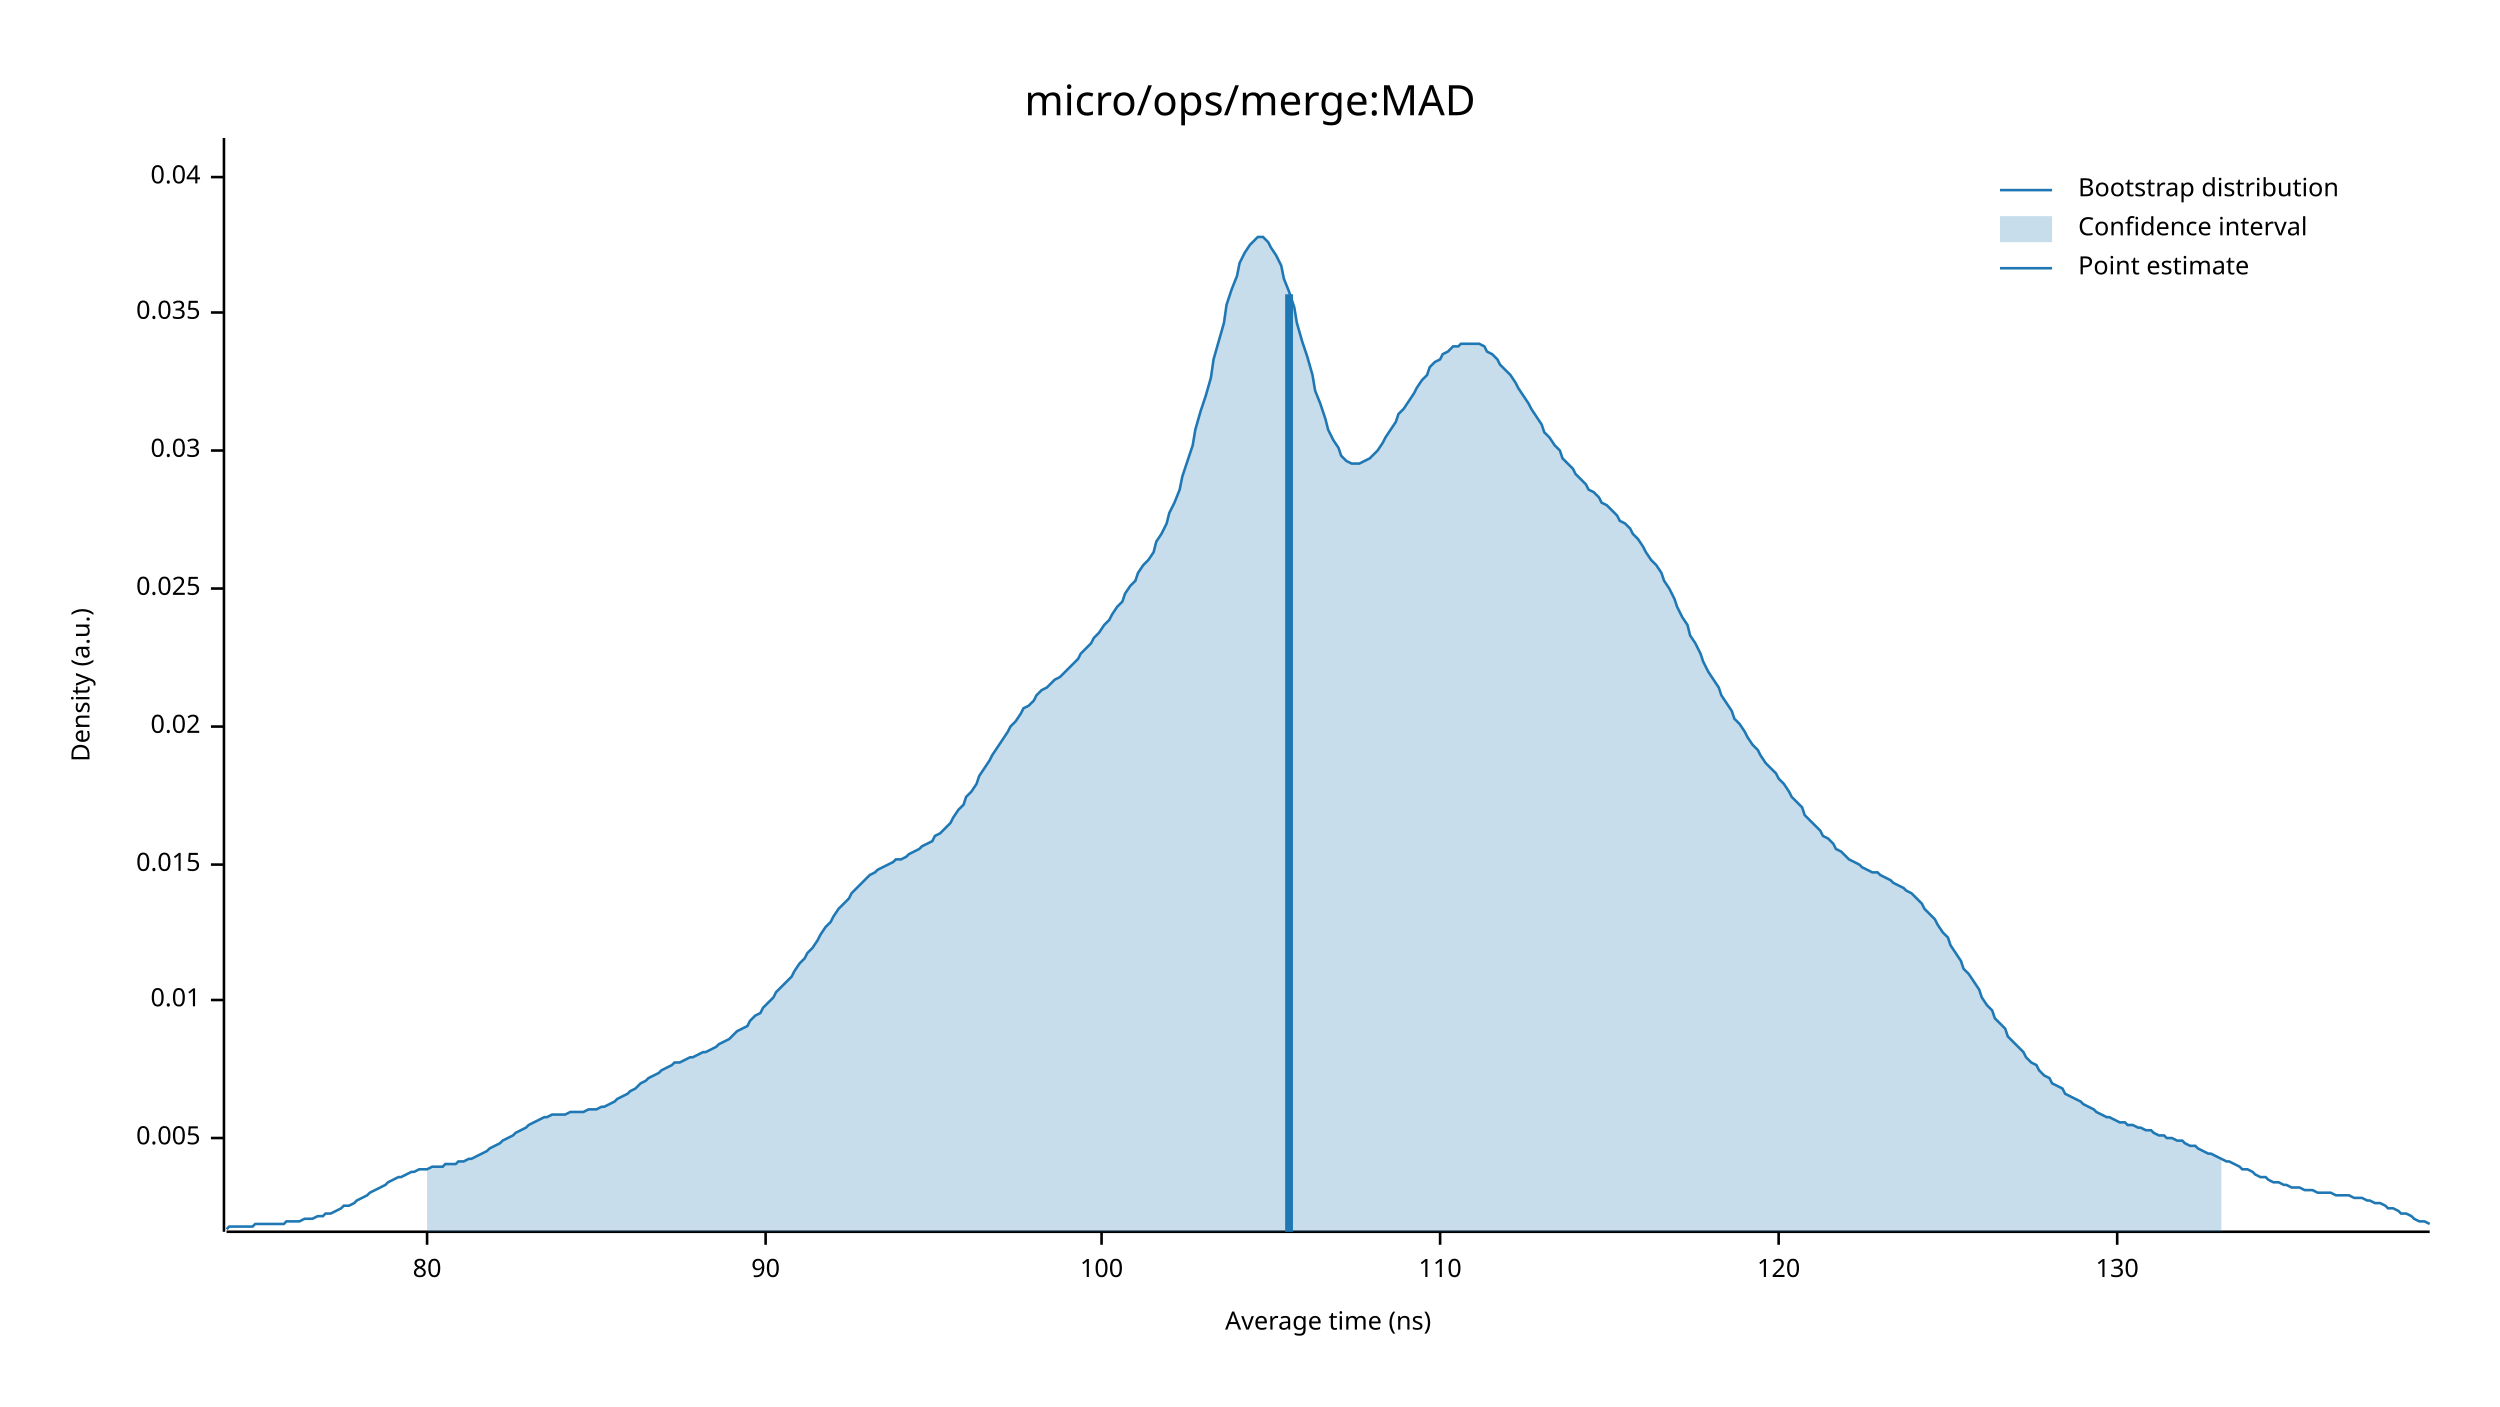
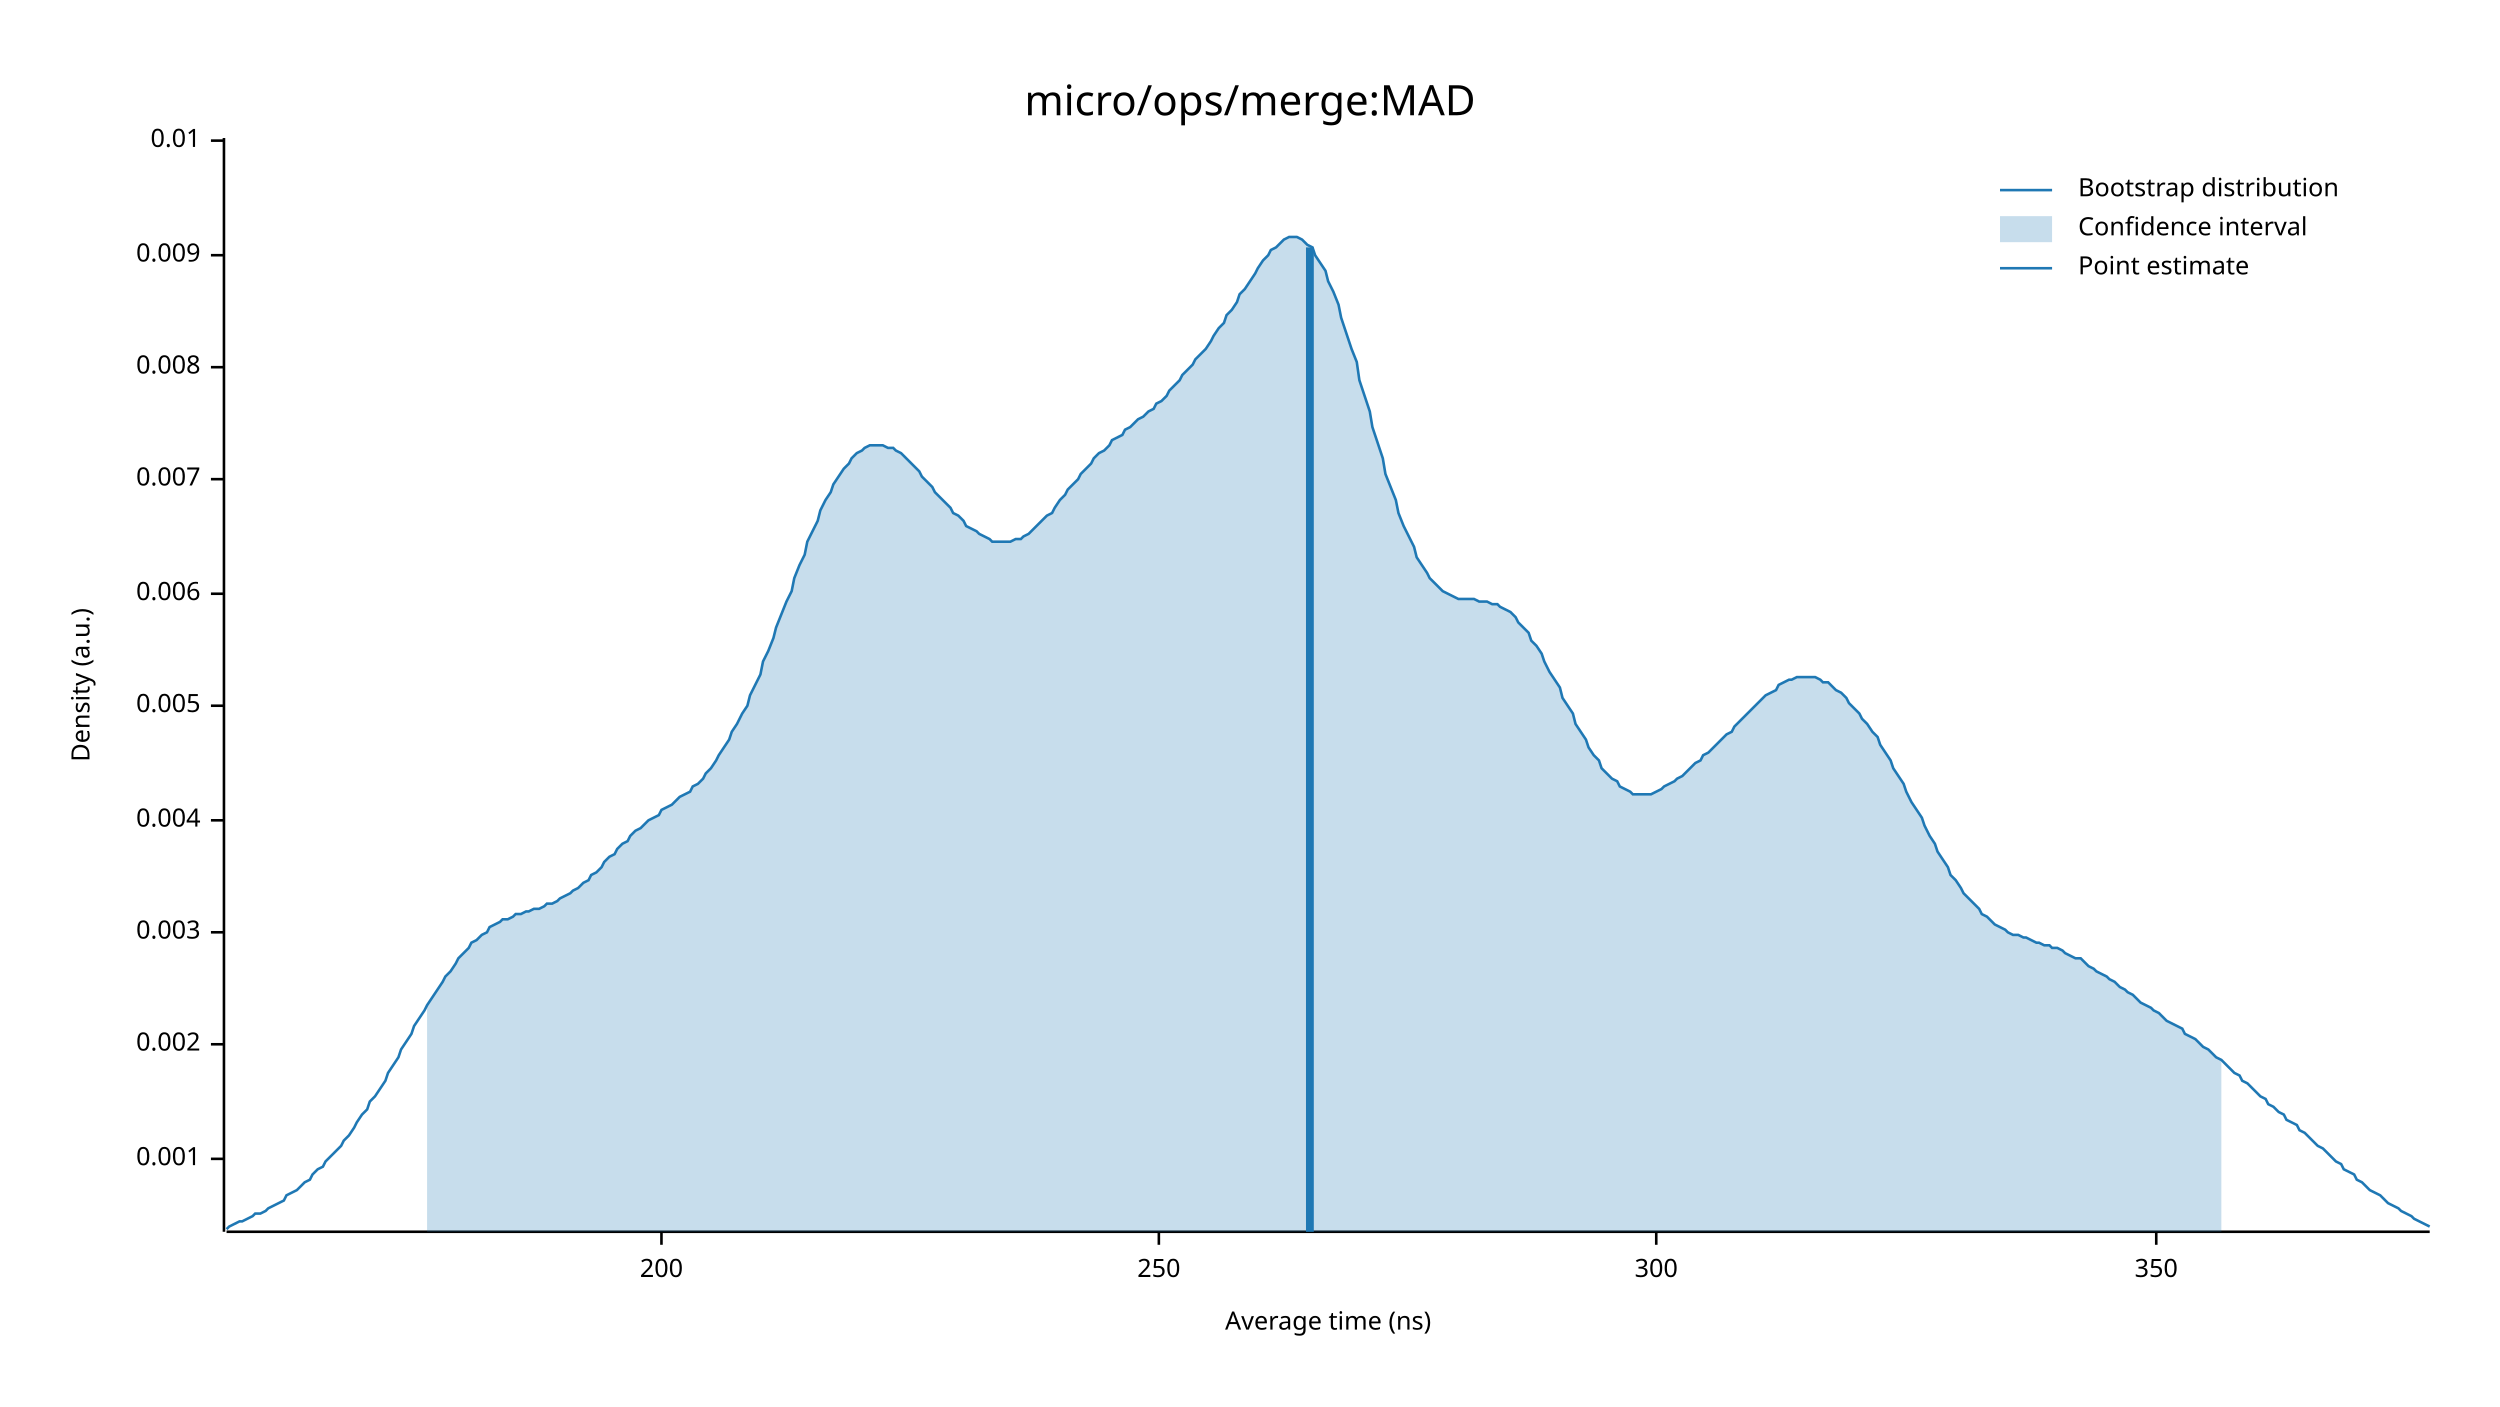
<svg xmlns="http://www.w3.org/2000/svg" width="960" height="540" viewBox="0 0 960 540">
  <text x="480" y="32" dy="0.76em" text-anchor="middle" font-family="sans-serif" font-size="16.129" opacity="1" fill="#000000">
micro/ops/merge:MAD
</text>
  <text x="27" y="263" dy="0.76em" text-anchor="middle" font-family="sans-serif" font-size="9.677" opacity="1" fill="#000000" transform="rotate(270, 27, 263)">
Density (a.u.)
</text>
  <text x="510" y="513" dy="-0.5ex" text-anchor="middle" font-family="sans-serif" font-size="9.677" opacity="1" fill="#000000">
Average time (ns)
</text>
  <polyline fill="none" opacity="1" stroke="#000000" stroke-width="1" points="86,53 86,473 " />
-   <text x="77" y="437" dy="0.5ex" text-anchor="end" font-family="sans-serif" font-size="9.677" opacity="1" fill="#000000">
+   <text x="77" y="445" dy="0.5ex" text-anchor="end" font-family="sans-serif" font-size="9.677" opacity="1" fill="#000000">
+ 0.001
+ </text>
+   <polyline fill="none" opacity="1" stroke="#000000" stroke-width="1" points="81,445 86,445 " />
+   <text x="77" y="401" dy="0.5ex" text-anchor="end" font-family="sans-serif" font-size="9.677" opacity="1" fill="#000000">
+ 0.002
+ </text>
+   <polyline fill="none" opacity="1" stroke="#000000" stroke-width="1" points="81,401 86,401 " />
+   <text x="77" y="358" dy="0.5ex" text-anchor="end" font-family="sans-serif" font-size="9.677" opacity="1" fill="#000000">
+ 0.003
+ </text>
+   <polyline fill="none" opacity="1" stroke="#000000" stroke-width="1" points="81,358 86,358 " />
+   <text x="77" y="315" dy="0.5ex" text-anchor="end" font-family="sans-serif" font-size="9.677" opacity="1" fill="#000000">
+ 0.004
+ </text>
+   <polyline fill="none" opacity="1" stroke="#000000" stroke-width="1" points="81,315 86,315 " />
+   <text x="77" y="271" dy="0.5ex" text-anchor="end" font-family="sans-serif" font-size="9.677" opacity="1" fill="#000000">
0.005
</text>
-   <polyline fill="none" opacity="1" stroke="#000000" stroke-width="1" points="81,437 86,437 " />
-   <text x="77" y="384" dy="0.5ex" text-anchor="end" font-family="sans-serif" font-size="9.677" opacity="1" fill="#000000">
+   <polyline fill="none" opacity="1" stroke="#000000" stroke-width="1" points="81,271 86,271 " />
+   <text x="77" y="228" dy="0.5ex" text-anchor="end" font-family="sans-serif" font-size="9.677" opacity="1" fill="#000000">
+ 0.006
+ </text>
+   <polyline fill="none" opacity="1" stroke="#000000" stroke-width="1" points="81,228 86,228 " />
+   <text x="77" y="184" dy="0.5ex" text-anchor="end" font-family="sans-serif" font-size="9.677" opacity="1" fill="#000000">
+ 0.007
+ </text>
+   <polyline fill="none" opacity="1" stroke="#000000" stroke-width="1" points="81,184 86,184 " />
+   <text x="77" y="141" dy="0.5ex" text-anchor="end" font-family="sans-serif" font-size="9.677" opacity="1" fill="#000000">
+ 0.008
+ </text>
+   <polyline fill="none" opacity="1" stroke="#000000" stroke-width="1" points="81,141 86,141 " />
+   <text x="77" y="98" dy="0.5ex" text-anchor="end" font-family="sans-serif" font-size="9.677" opacity="1" fill="#000000">
+ 0.009
+ </text>
+   <polyline fill="none" opacity="1" stroke="#000000" stroke-width="1" points="81,98 86,98 " />
+   <text x="77" y="54" dy="0.5ex" text-anchor="end" font-family="sans-serif" font-size="9.677" opacity="1" fill="#000000">
0.01
</text>
-   <polyline fill="none" opacity="1" stroke="#000000" stroke-width="1" points="81,384 86,384 " />
-   <text x="77" y="332" dy="0.5ex" text-anchor="end" font-family="sans-serif" font-size="9.677" opacity="1" fill="#000000">
- 0.015
+   <polyline fill="none" opacity="1" stroke="#000000" stroke-width="1" points="81,54 86,54 " />
+   <polyline fill="none" opacity="1" stroke="#000000" stroke-width="1" points="87,473 933,473 " />
+   <text x="254" y="483" dy="0.76em" text-anchor="middle" font-family="sans-serif" font-size="9.677" opacity="1" fill="#000000">
+ 200
</text>
-   <polyline fill="none" opacity="1" stroke="#000000" stroke-width="1" points="81,332 86,332 " />
-   <text x="77" y="279" dy="0.5ex" text-anchor="end" font-family="sans-serif" font-size="9.677" opacity="1" fill="#000000">
- 0.02
+   <polyline fill="none" opacity="1" stroke="#000000" stroke-width="1" points="254,473 254,478 " />
+   <text x="445" y="483" dy="0.76em" text-anchor="middle" font-family="sans-serif" font-size="9.677" opacity="1" fill="#000000">
+ 250
</text>
-   <polyline fill="none" opacity="1" stroke="#000000" stroke-width="1" points="81,279 86,279 " />
-   <text x="77" y="226" dy="0.5ex" text-anchor="end" font-family="sans-serif" font-size="9.677" opacity="1" fill="#000000">
- 0.025
+   <polyline fill="none" opacity="1" stroke="#000000" stroke-width="1" points="445,473 445,478 " />
+   <text x="636" y="483" dy="0.76em" text-anchor="middle" font-family="sans-serif" font-size="9.677" opacity="1" fill="#000000">
+ 300
</text>
-   <polyline fill="none" opacity="1" stroke="#000000" stroke-width="1" points="81,226 86,226 " />
-   <text x="77" y="173" dy="0.5ex" text-anchor="end" font-family="sans-serif" font-size="9.677" opacity="1" fill="#000000">
- 0.03
+   <polyline fill="none" opacity="1" stroke="#000000" stroke-width="1" points="636,473 636,478 " />
+   <text x="828" y="483" dy="0.76em" text-anchor="middle" font-family="sans-serif" font-size="9.677" opacity="1" fill="#000000">
+ 350
</text>
-   <polyline fill="none" opacity="1" stroke="#000000" stroke-width="1" points="81,173 86,173 " />
-   <text x="77" y="120" dy="0.5ex" text-anchor="end" font-family="sans-serif" font-size="9.677" opacity="1" fill="#000000">
- 0.035
- </text>
-   <polyline fill="none" opacity="1" stroke="#000000" stroke-width="1" points="81,120 86,120 " />
-   <text x="77" y="68" dy="0.5ex" text-anchor="end" font-family="sans-serif" font-size="9.677" opacity="1" fill="#000000">
- 0.04
- </text>
-   <polyline fill="none" opacity="1" stroke="#000000" stroke-width="1" points="81,68 86,68 " />
-   <polyline fill="none" opacity="1" stroke="#000000" stroke-width="1" points="87,473 933,473 " />
-   <text x="164" y="483" dy="0.76em" text-anchor="middle" font-family="sans-serif" font-size="9.677" opacity="1" fill="#000000">
- 80
- </text>
-   <polyline fill="none" opacity="1" stroke="#000000" stroke-width="1" points="164,473 164,478 " />
-   <text x="294" y="483" dy="0.76em" text-anchor="middle" font-family="sans-serif" font-size="9.677" opacity="1" fill="#000000">
- 90
- </text>
-   <polyline fill="none" opacity="1" stroke="#000000" stroke-width="1" points="294,473 294,478 " />
-   <text x="423" y="483" dy="0.76em" text-anchor="middle" font-family="sans-serif" font-size="9.677" opacity="1" fill="#000000">
- 100
- </text>
-   <polyline fill="none" opacity="1" stroke="#000000" stroke-width="1" points="423,473 423,478 " />
-   <text x="553" y="483" dy="0.76em" text-anchor="middle" font-family="sans-serif" font-size="9.677" opacity="1" fill="#000000">
- 110
- </text>
-   <polyline fill="none" opacity="1" stroke="#000000" stroke-width="1" points="553,473 553,478 " />
-   <text x="683" y="483" dy="0.76em" text-anchor="middle" font-family="sans-serif" font-size="9.677" opacity="1" fill="#000000">
- 120
- </text>
-   <polyline fill="none" opacity="1" stroke="#000000" stroke-width="1" points="683,473 683,478 " />
-   <text x="813" y="483" dy="0.76em" text-anchor="middle" font-family="sans-serif" font-size="9.677" opacity="1" fill="#000000">
- 130
- </text>
-   <polyline fill="none" opacity="1" stroke="#000000" stroke-width="1" points="813,473 813,478 " />
-   <polyline fill="none" opacity="1" stroke="#1F78B4" stroke-width="1" points="87,472 88,471 90,471 92,471 93,471 95,471 97,471 98,470 100,470 102,470 103,470 105,470 107,470 109,470 110,469 112,469 114,469 115,469 117,468 119,468 120,468 122,467 124,467 125,466 127,466 129,465 131,464 132,463 134,463 136,462 137,461 139,460 141,459 142,458 144,457 146,456 148,455 149,454 151,453 153,452 154,452 156,451 158,450 159,450 161,449 163,449 164,449 166,448 168,448 170,448 171,447 173,447 175,447 176,446 178,446 180,445 181,445 183,444 185,443 187,442 188,441 190,440 192,439 193,438 195,437 197,436 198,435 200,434 202,433 203,432 205,431 207,430 209,429 210,429 212,428 214,428 215,428 217,428 219,427 220,427 222,427 224,427 226,426 227,426 229,426 231,425 232,425 234,424 236,423 237,422 239,421 241,420 242,419 244,418 246,416 248,415 249,414 251,413 253,412 254,411 256,410 258,409 259,408 261,408 263,407 265,406 266,406 268,405 270,404 271,404 273,403 275,402 276,401 278,400 280,399 281,398 283,396 285,395 287,394 288,392 290,390 292,389 293,387 295,385 297,383 298,381 300,379 302,377 304,375 305,373 307,370 309,368 310,366 312,364 314,361 315,359 317,356 319,354 320,352 322,349 324,347 326,345 327,343 329,341 331,339 332,338 334,336 336,335 337,334 339,333 341,332 343,331 344,330 346,330 348,329 349,328 351,327 353,326 354,325 356,324 358,323 359,321 361,320 363,318 365,316 366,314 368,311 370,309 371,306 373,304 375,301 376,298 378,295 380,292 381,290 383,287 385,284 387,281 388,279 390,277 392,274 393,272 395,271 397,269 398,267 400,265 402,264 404,262 405,261 407,260 409,258 410,257 412,255 414,253 415,251 417,249 419,247 420,245 422,243 424,240 426,238 427,236 429,233 431,231 432,228 434,225 436,223 437,220 439,217 441,215 443,212 444,208 446,205 448,201 449,197 451,193 453,188 454,183 456,177 458,171 459,165 461,158 463,152 465,145 466,138 468,131 470,124 471,117 473,111 475,106 476,101 478,97 480,94 482,92 483,91 485,91 487,93 488,95 490,98 492,102 493,107 495,112 497,118 498,124 500,131 502,137 504,144 505,150 507,155 509,161 510,165 512,169 514,172 515,175 517,177 519,178 521,178 522,178 524,177 526,176 527,175 529,173 531,170 532,168 534,165 536,162 537,159 539,157 541,154 543,151 544,149 546,146 548,144 549,141 551,139 553,138 554,136 556,135 558,133 560,133 561,132 563,132 565,132 566,132 568,132 570,133 571,135 573,136 575,138 576,140 578,142 580,144 582,147 583,149 585,152 587,155 588,157 590,160 592,163 593,166 595,168 597,171 599,173 600,176 602,178 604,180 605,182 607,184 609,186 610,188 612,189 614,191 615,193 617,194 619,196 621,198 622,200 624,201 626,203 627,205 629,207 631,210 632,212 634,215 636,217 638,220 639,223 641,226 643,230 644,233 646,237 648,240 649,244 651,247 653,251 654,254 656,258 658,261 660,264 661,267 663,270 665,273 666,276 668,278 670,281 671,283 673,286 675,288 676,290 678,293 680,295 682,297 683,299 685,301 687,304 688,306 690,308 692,310 693,313 695,315 697,317 699,319 700,321 702,322 704,324 705,326 707,327 709,329 710,330 712,331 714,332 715,333 717,334 719,335 721,335 722,336 724,337 726,338 727,339 729,340 731,341 732,342 734,343 736,345 738,347 739,349 741,351 743,353 744,355 746,358 748,360 749,363 751,366 753,369 754,372 756,374 758,377 760,380 761,383 763,386 765,388 766,391 768,393 770,395 771,398 773,400 775,402 777,404 778,406 780,408 782,409 783,411 785,413 787,414 788,416 790,417 792,418 793,420 795,421 797,422 799,423 800,424 802,425 804,426 805,427 807,428 809,429 810,429 812,430 814,431 816,431 817,432 819,432 821,433 822,433 824,434 826,434 827,435 829,436 831,436 832,437 834,437 836,438 838,438 839,439 841,440 843,440 844,441 846,442 848,443 849,443 851,444 853,445 855,446 856,446 858,447 860,448 861,449 863,449 865,450 866,451 868,452 870,452 871,453 873,454 875,454 877,455 878,455 880,456 882,456 883,456 885,457 887,457 888,457 890,458 892,458 894,458 895,458 897,459 899,459 900,459 902,459 904,460 905,460 907,460 909,461 910,461 912,462 914,462 916,463 917,464 919,464 921,465 922,466 924,466 926,467 927,468 929,469 931,469 933,470 " />
-   <polygon opacity="0.25" fill="#1F78B4" points="164,449 166,448 168,448 170,448 171,447 173,447 175,447 176,446 178,446 180,445 181,445 183,444 185,443 187,442 188,441 190,440 192,439 193,438 195,437 197,436 198,435 200,434 202,433 203,432 205,431 207,430 209,429 210,429 212,428 214,428 215,428 217,428 219,427 220,427 222,427 224,427 226,426 227,426 229,426 231,425 232,425 234,424 236,423 237,422 239,421 241,420 242,419 244,418 246,416 248,415 249,414 251,413 253,412 254,411 256,410 258,409 259,408 261,408 263,407 265,406 266,406 268,405 270,404 271,404 273,403 275,402 276,401 278,400 280,399 281,398 283,396 285,395 287,394 288,392 290,390 292,389 293,387 295,385 297,383 298,381 300,379 302,377 304,375 305,373 307,370 309,368 310,366 312,364 314,361 315,359 317,356 319,354 320,352 322,349 324,347 326,345 327,343 329,341 331,339 332,338 334,336 336,335 337,334 339,333 341,332 343,331 344,330 346,330 348,329 349,328 351,327 353,326 354,325 356,324 358,323 359,321 361,320 363,318 365,316 366,314 368,311 370,309 371,306 373,304 375,301 376,298 378,295 380,292 381,290 383,287 385,284 387,281 388,279 390,277 392,274 393,272 395,271 397,269 398,267 400,265 402,264 404,262 405,261 407,260 409,258 410,257 412,255 414,253 415,251 417,249 419,247 420,245 422,243 424,240 426,238 427,236 429,233 431,231 432,228 434,225 436,223 437,220 439,217 441,215 443,212 444,208 446,205 448,201 449,197 451,193 453,188 454,183 456,177 458,171 459,165 461,158 463,152 465,145 466,138 468,131 470,124 471,117 473,111 475,106 476,101 478,97 480,94 482,92 483,91 485,91 487,93 488,95 490,98 492,102 493,107 495,112 497,118 498,124 500,131 502,137 504,144 505,150 507,155 509,161 510,165 512,169 514,172 515,175 517,177 519,178 521,178 522,178 524,177 526,176 527,175 529,173 531,170 532,168 534,165 536,162 537,159 539,157 541,154 543,151 544,149 546,146 548,144 549,141 551,139 553,138 554,136 556,135 558,133 560,133 561,132 563,132 565,132 566,132 568,132 570,133 571,135 573,136 575,138 576,140 578,142 580,144 582,147 583,149 585,152 587,155 588,157 590,160 592,163 593,166 595,168 597,171 599,173 600,176 602,178 604,180 605,182 607,184 609,186 610,188 612,189 614,191 615,193 617,194 619,196 621,198 622,200 624,201 626,203 627,205 629,207 631,210 632,212 634,215 636,217 638,220 639,223 641,226 643,230 644,233 646,237 648,240 649,244 651,247 653,251 654,254 656,258 658,261 660,264 661,267 663,270 665,273 666,276 668,278 670,281 671,283 673,286 675,288 676,290 678,293 680,295 682,297 683,299 685,301 687,304 688,306 690,308 692,310 693,313 695,315 697,317 699,319 700,321 702,322 704,324 705,326 707,327 709,329 710,330 712,331 714,332 715,333 717,334 719,335 721,335 722,336 724,337 726,338 727,339 729,340 731,341 732,342 734,343 736,345 738,347 739,349 741,351 743,353 744,355 746,358 748,360 749,363 751,366 753,369 754,372 756,374 758,377 760,380 761,383 763,386 765,388 766,391 768,393 770,395 771,398 773,400 775,402 777,404 778,406 780,408 782,409 783,411 785,413 787,414 788,416 790,417 792,418 793,420 795,421 797,422 799,423 800,424 802,425 804,426 805,427 807,428 809,429 810,429 812,430 814,431 816,431 817,432 819,432 821,433 822,433 824,434 826,434 827,435 829,436 831,436 832,437 834,437 836,438 838,438 839,439 841,440 843,440 844,441 846,442 848,443 849,443 851,444 853,445 853,473 164,473 " />
-   <polyline fill="none" opacity="1" stroke="#1F78B4" stroke-width="3" points="495,473 495,113 " />
+   <polyline fill="none" opacity="1" stroke="#000000" stroke-width="1" points="828,473 828,478 " />
+   <polyline fill="none" opacity="1" stroke="#1F78B4" stroke-width="1" points="87,472 88,471 90,470 92,469 93,469 95,468 97,467 98,466 100,466 102,465 103,464 105,463 107,462 109,461 110,459 112,458 114,457 115,456 117,454 119,453 120,451 122,449 124,448 125,446 127,444 129,442 131,440 132,438 134,436 136,433 137,431 139,428 141,426 142,423 144,421 146,418 148,415 149,412 151,409 153,406 154,403 156,400 158,397 159,394 161,391 163,388 164,386 166,383 168,380 170,377 171,375 173,373 175,370 176,368 178,366 180,364 181,362 183,361 185,359 187,358 188,356 190,355 192,354 193,353 195,353 197,352 198,351 200,351 202,350 203,350 205,349 207,349 209,348 210,347 212,347 214,346 215,345 217,344 219,343 220,342 222,341 224,339 226,338 227,336 229,335 231,333 232,331 234,329 236,328 237,326 239,324 241,323 242,321 244,319 246,318 248,316 249,315 251,314 253,313 254,311 256,310 258,309 259,308 261,306 263,305 265,304 266,302 268,301 270,299 271,297 273,295 275,292 276,290 278,287 280,284 281,281 283,278 285,274 287,271 288,267 290,263 292,259 293,254 295,250 297,245 298,241 300,236 302,231 304,227 305,222 307,217 309,213 310,208 312,204 314,200 315,196 317,192 319,189 320,186 322,183 324,180 326,178 327,176 329,174 331,173 332,172 334,171 336,171 337,171 339,171 341,172 343,172 344,173 346,174 348,176 349,177 351,179 353,181 354,183 356,185 358,187 359,189 361,191 363,193 365,195 366,197 368,198 370,200 371,202 373,203 375,204 376,205 378,206 380,207 381,208 383,208 385,208 387,208 388,208 390,207 392,207 393,206 395,205 397,203 398,202 400,200 402,198 404,197 405,195 407,192 409,190 410,188 412,186 414,184 415,182 417,180 419,178 420,176 422,174 424,173 426,171 427,169 429,168 431,167 432,165 434,164 436,162 437,161 439,160 441,158 443,157 444,155 446,154 448,152 449,150 451,148 453,146 454,144 456,142 458,140 459,138 461,136 463,134 465,131 466,129 468,126 470,124 471,121 473,119 475,116 476,113 478,111 480,108 482,105 483,103 485,100 487,98 488,96 490,95 492,93 493,92 495,91 497,91 498,91 500,92 502,94 504,95 505,98 507,101 509,104 510,108 512,112 514,117 515,122 517,128 519,134 521,139 522,146 524,152 526,158 527,164 529,170 531,176 532,182 534,187 536,192 537,197 539,202 541,206 543,210 544,214 546,217 548,220 549,222 551,224 553,226 554,227 556,228 558,229 560,230 561,230 563,230 565,230 566,230 568,231 570,231 571,231 573,232 575,232 576,233 578,234 580,235 582,237 583,239 585,241 587,243 588,246 590,248 592,251 593,254 595,258 597,261 599,264 600,268 602,271 604,274 605,278 607,281 609,284 610,287 612,290 614,292 615,295 617,297 619,299 621,300 622,302 624,303 626,304 627,305 629,305 631,305 632,305 634,305 636,304 638,303 639,302 641,301 643,300 644,299 646,298 648,296 649,295 651,293 653,292 654,290 656,289 658,287 660,285 661,284 663,282 665,281 666,279 668,277 670,275 671,274 673,272 675,270 676,269 678,267 680,266 682,265 683,263 685,262 687,261 688,261 690,260 692,260 693,260 695,260 697,260 699,261 700,262 702,262 704,264 705,265 707,266 709,268 710,270 712,272 714,274 715,276 717,278 719,281 721,283 722,286 724,289 726,292 727,295 729,298 731,301 732,304 734,308 736,311 738,314 739,317 741,321 743,324 744,327 746,330 748,333 749,336 751,338 753,341 754,343 756,345 758,347 760,349 761,351 763,352 765,354 766,355 768,356 770,357 771,358 773,359 775,359 777,360 778,360 780,361 782,362 783,362 785,363 787,363 788,364 790,364 792,365 793,366 795,367 797,368 799,368 800,369 802,371 804,372 805,373 807,374 809,375 810,376 812,377 814,379 816,380 817,381 819,382 821,384 822,385 824,386 826,387 827,388 829,389 831,391 832,392 834,393 836,394 838,395 839,397 841,398 843,399 844,400 846,402 848,403 849,404 851,406 853,407 855,409 856,410 858,412 860,413 861,415 863,416 865,418 866,419 868,421 870,422 871,424 873,425 875,427 877,428 878,430 880,431 882,432 883,434 885,435 887,437 888,438 890,440 892,441 894,443 895,444 897,446 899,447 900,449 902,450 904,451 905,453 907,454 909,456 910,457 912,458 914,459 916,461 917,462 919,463 921,464 922,465 924,466 926,467 927,468 929,469 931,470 933,471 " />
+   <polygon opacity="0.25" fill="#1F78B4" points="164,386 166,383 168,380 170,377 171,375 173,373 175,370 176,368 178,366 180,364 181,362 183,361 185,359 187,358 188,356 190,355 192,354 193,353 195,353 197,352 198,351 200,351 202,350 203,350 205,349 207,349 209,348 210,347 212,347 214,346 215,345 217,344 219,343 220,342 222,341 224,339 226,338 227,336 229,335 231,333 232,331 234,329 236,328 237,326 239,324 241,323 242,321 244,319 246,318 248,316 249,315 251,314 253,313 254,311 256,310 258,309 259,308 261,306 263,305 265,304 266,302 268,301 270,299 271,297 273,295 275,292 276,290 278,287 280,284 281,281 283,278 285,274 287,271 288,267 290,263 292,259 293,254 295,250 297,245 298,241 300,236 302,231 304,227 305,222 307,217 309,213 310,208 312,204 314,200 315,196 317,192 319,189 320,186 322,183 324,180 326,178 327,176 329,174 331,173 332,172 334,171 336,171 337,171 339,171 341,172 343,172 344,173 346,174 348,176 349,177 351,179 353,181 354,183 356,185 358,187 359,189 361,191 363,193 365,195 366,197 368,198 370,200 371,202 373,203 375,204 376,205 378,206 380,207 381,208 383,208 385,208 387,208 388,208 390,207 392,207 393,206 395,205 397,203 398,202 400,200 402,198 404,197 405,195 407,192 409,190 410,188 412,186 414,184 415,182 417,180 419,178 420,176 422,174 424,173 426,171 427,169 429,168 431,167 432,165 434,164 436,162 437,161 439,160 441,158 443,157 444,155 446,154 448,152 449,150 451,148 453,146 454,144 456,142 458,140 459,138 461,136 463,134 465,131 466,129 468,126 470,124 471,121 473,119 475,116 476,113 478,111 480,108 482,105 483,103 485,100 487,98 488,96 490,95 492,93 493,92 495,91 497,91 498,91 500,92 502,94 504,95 505,98 507,101 509,104 510,108 512,112 514,117 515,122 517,128 519,134 521,139 522,146 524,152 526,158 527,164 529,170 531,176 532,182 534,187 536,192 537,197 539,202 541,206 543,210 544,214 546,217 548,220 549,222 551,224 553,226 554,227 556,228 558,229 560,230 561,230 563,230 565,230 566,230 568,231 570,231 571,231 573,232 575,232 576,233 578,234 580,235 582,237 583,239 585,241 587,243 588,246 590,248 592,251 593,254 595,258 597,261 599,264 600,268 602,271 604,274 605,278 607,281 609,284 610,287 612,290 614,292 615,295 617,297 619,299 621,300 622,302 624,303 626,304 627,305 629,305 631,305 632,305 634,305 636,304 638,303 639,302 641,301 643,300 644,299 646,298 648,296 649,295 651,293 653,292 654,290 656,289 658,287 660,285 661,284 663,282 665,281 666,279 668,277 670,275 671,274 673,272 675,270 676,269 678,267 680,266 682,265 683,263 685,262 687,261 688,261 690,260 692,260 693,260 695,260 697,260 699,261 700,262 702,262 704,264 705,265 707,266 709,268 710,270 712,272 714,274 715,276 717,278 719,281 721,283 722,286 724,289 726,292 727,295 729,298 731,301 732,304 734,308 736,311 738,314 739,317 741,321 743,324 744,327 746,330 748,333 749,336 751,338 753,341 754,343 756,345 758,347 760,349 761,351 763,352 765,354 766,355 768,356 770,357 771,358 773,359 775,359 777,360 778,360 780,361 782,362 783,362 785,363 787,363 788,364 790,364 792,365 793,366 795,367 797,368 799,368 800,369 802,371 804,372 805,373 807,374 809,375 810,376 812,377 814,379 816,380 817,381 819,382 821,384 822,385 824,386 826,387 827,388 829,389 831,391 832,392 834,393 836,394 838,395 839,397 841,398 843,399 844,400 846,402 848,403 849,404 851,406 853,407 853,473 164,473 " />
+   <polyline fill="none" opacity="1" stroke="#1F78B4" stroke-width="3" points="503,473 503,95 " />
  <text x="798" y="68" dy="0.76em" text-anchor="start" font-family="sans-serif" font-size="9.677" opacity="1" fill="#000000">
Bootstrap distribution
</text>
  <text x="798" y="83" dy="0.76em" text-anchor="start" font-family="sans-serif" font-size="9.677" opacity="1" fill="#000000">
Confidence interval
</text>
  <text x="798" y="98" dy="0.76em" text-anchor="start" font-family="sans-serif" font-size="9.677" opacity="1" fill="#000000">
Point estimate
</text>
  <polyline fill="none" opacity="1" stroke="#1F78B4" stroke-width="1" points="768,73 788,73 " />
  <rect x="768" y="83" width="20" height="10" opacity="0.25" fill="#1F78B4" stroke="none" />
  <polyline fill="none" opacity="1" stroke="#1F78B4" stroke-width="1" points="768,103 788,103 " />
</svg>
